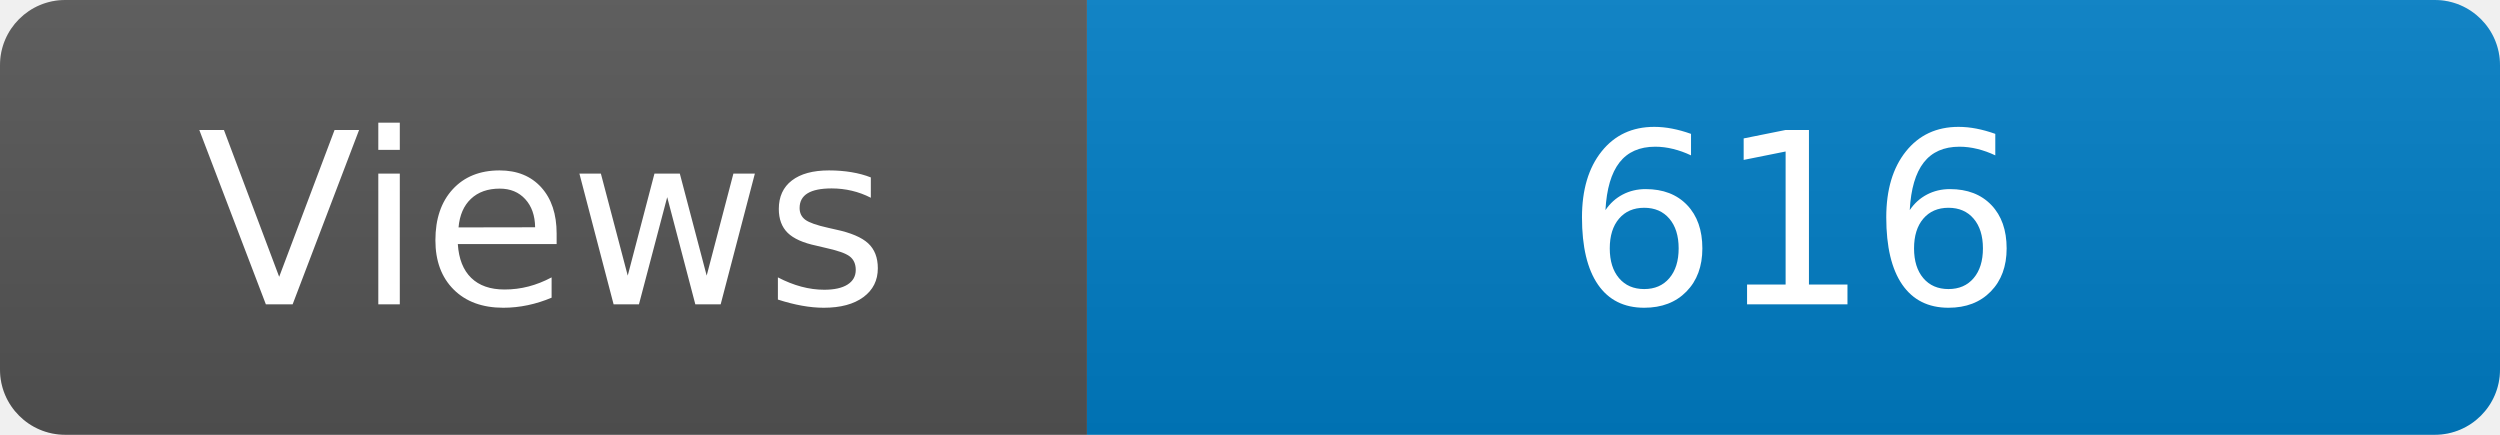
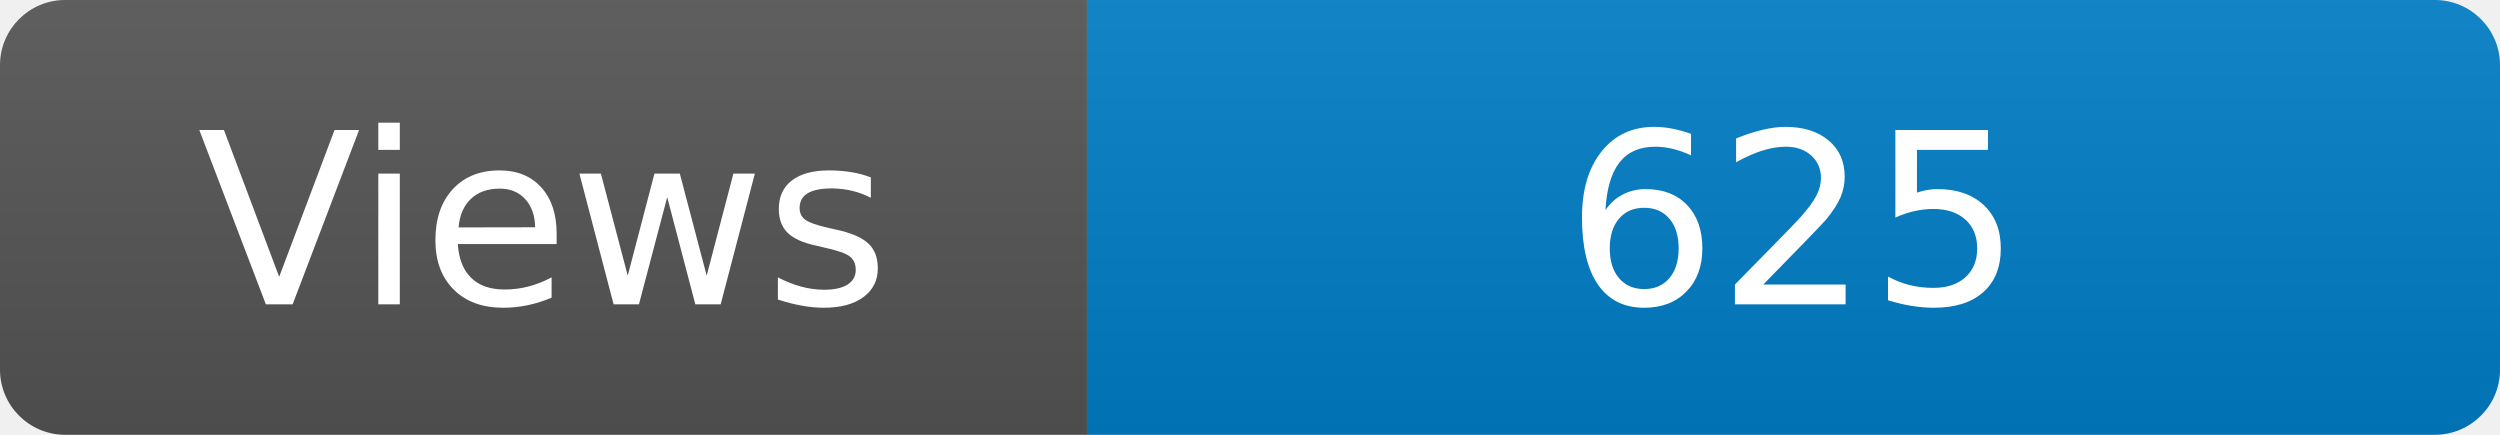
<svg xmlns="http://www.w3.org/2000/svg" width="115" height="20" role="img" aria-label="Maintained?: yes">
  <linearGradient id="s" x2="0" y2="100%">
    <stop offset="0" stop-color="#bbb" stop-opacity=".1" />
    <stop offset="1" stop-opacity=".1" />
  </linearGradient>
  <clipPath id="r">
    <rect width="115" height="20" rx="3" fill="#fff" />
  </clipPath>
  <g clip-path="url(#r)">
    <rect width="50" height="20" fill="#555" />
    <rect x="50" width="160" height="20" fill="#007ec6" />
    <rect width="115" height="20" fill="url(#s)" />
  </g>
  <g fill="#fff" text-anchor="middle" font-family="Verdana,Geneva,DejaVu Sans,sans-serif" font-size="110">
    <text x="250" y="140" transform="scale(.1)" fill="#fff">Views</text>
-     <text x="825" y="140" transform="scale(.1)" fill="#fff">616</text>
+     <text x="825" y="140" transform="scale(.1)" fill="#fff">625</text>
  </g>
</svg>
